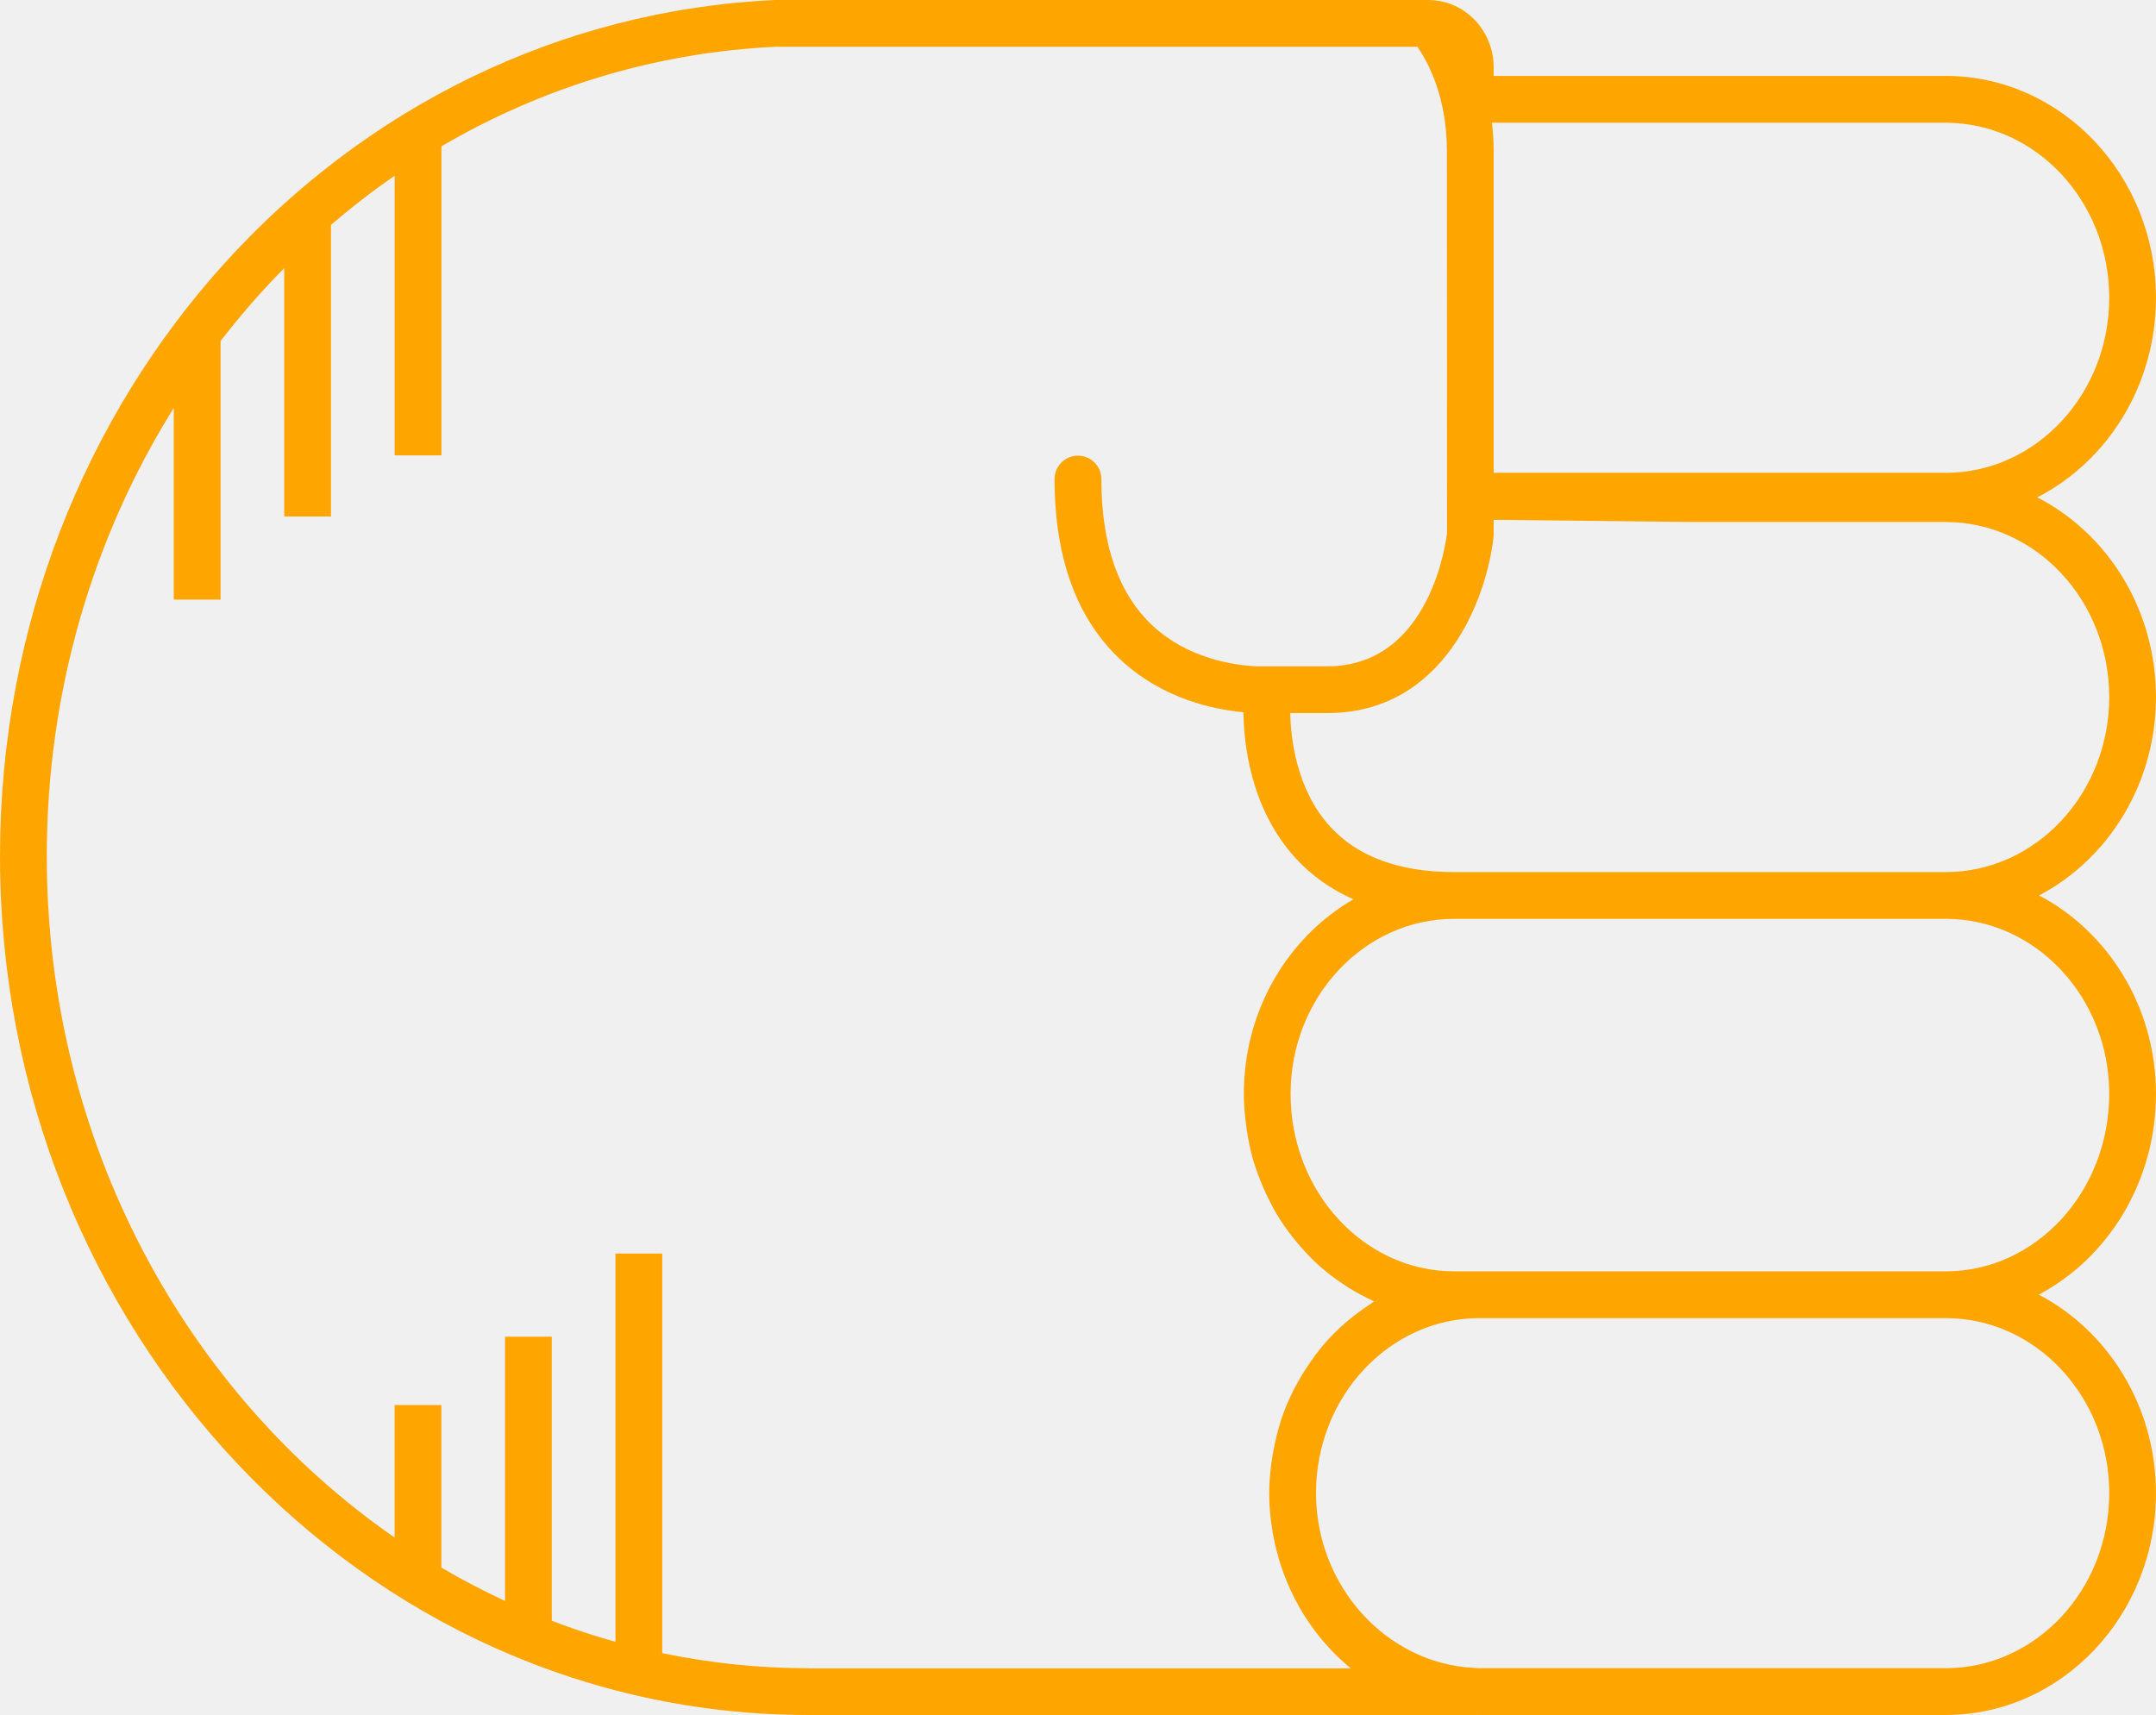
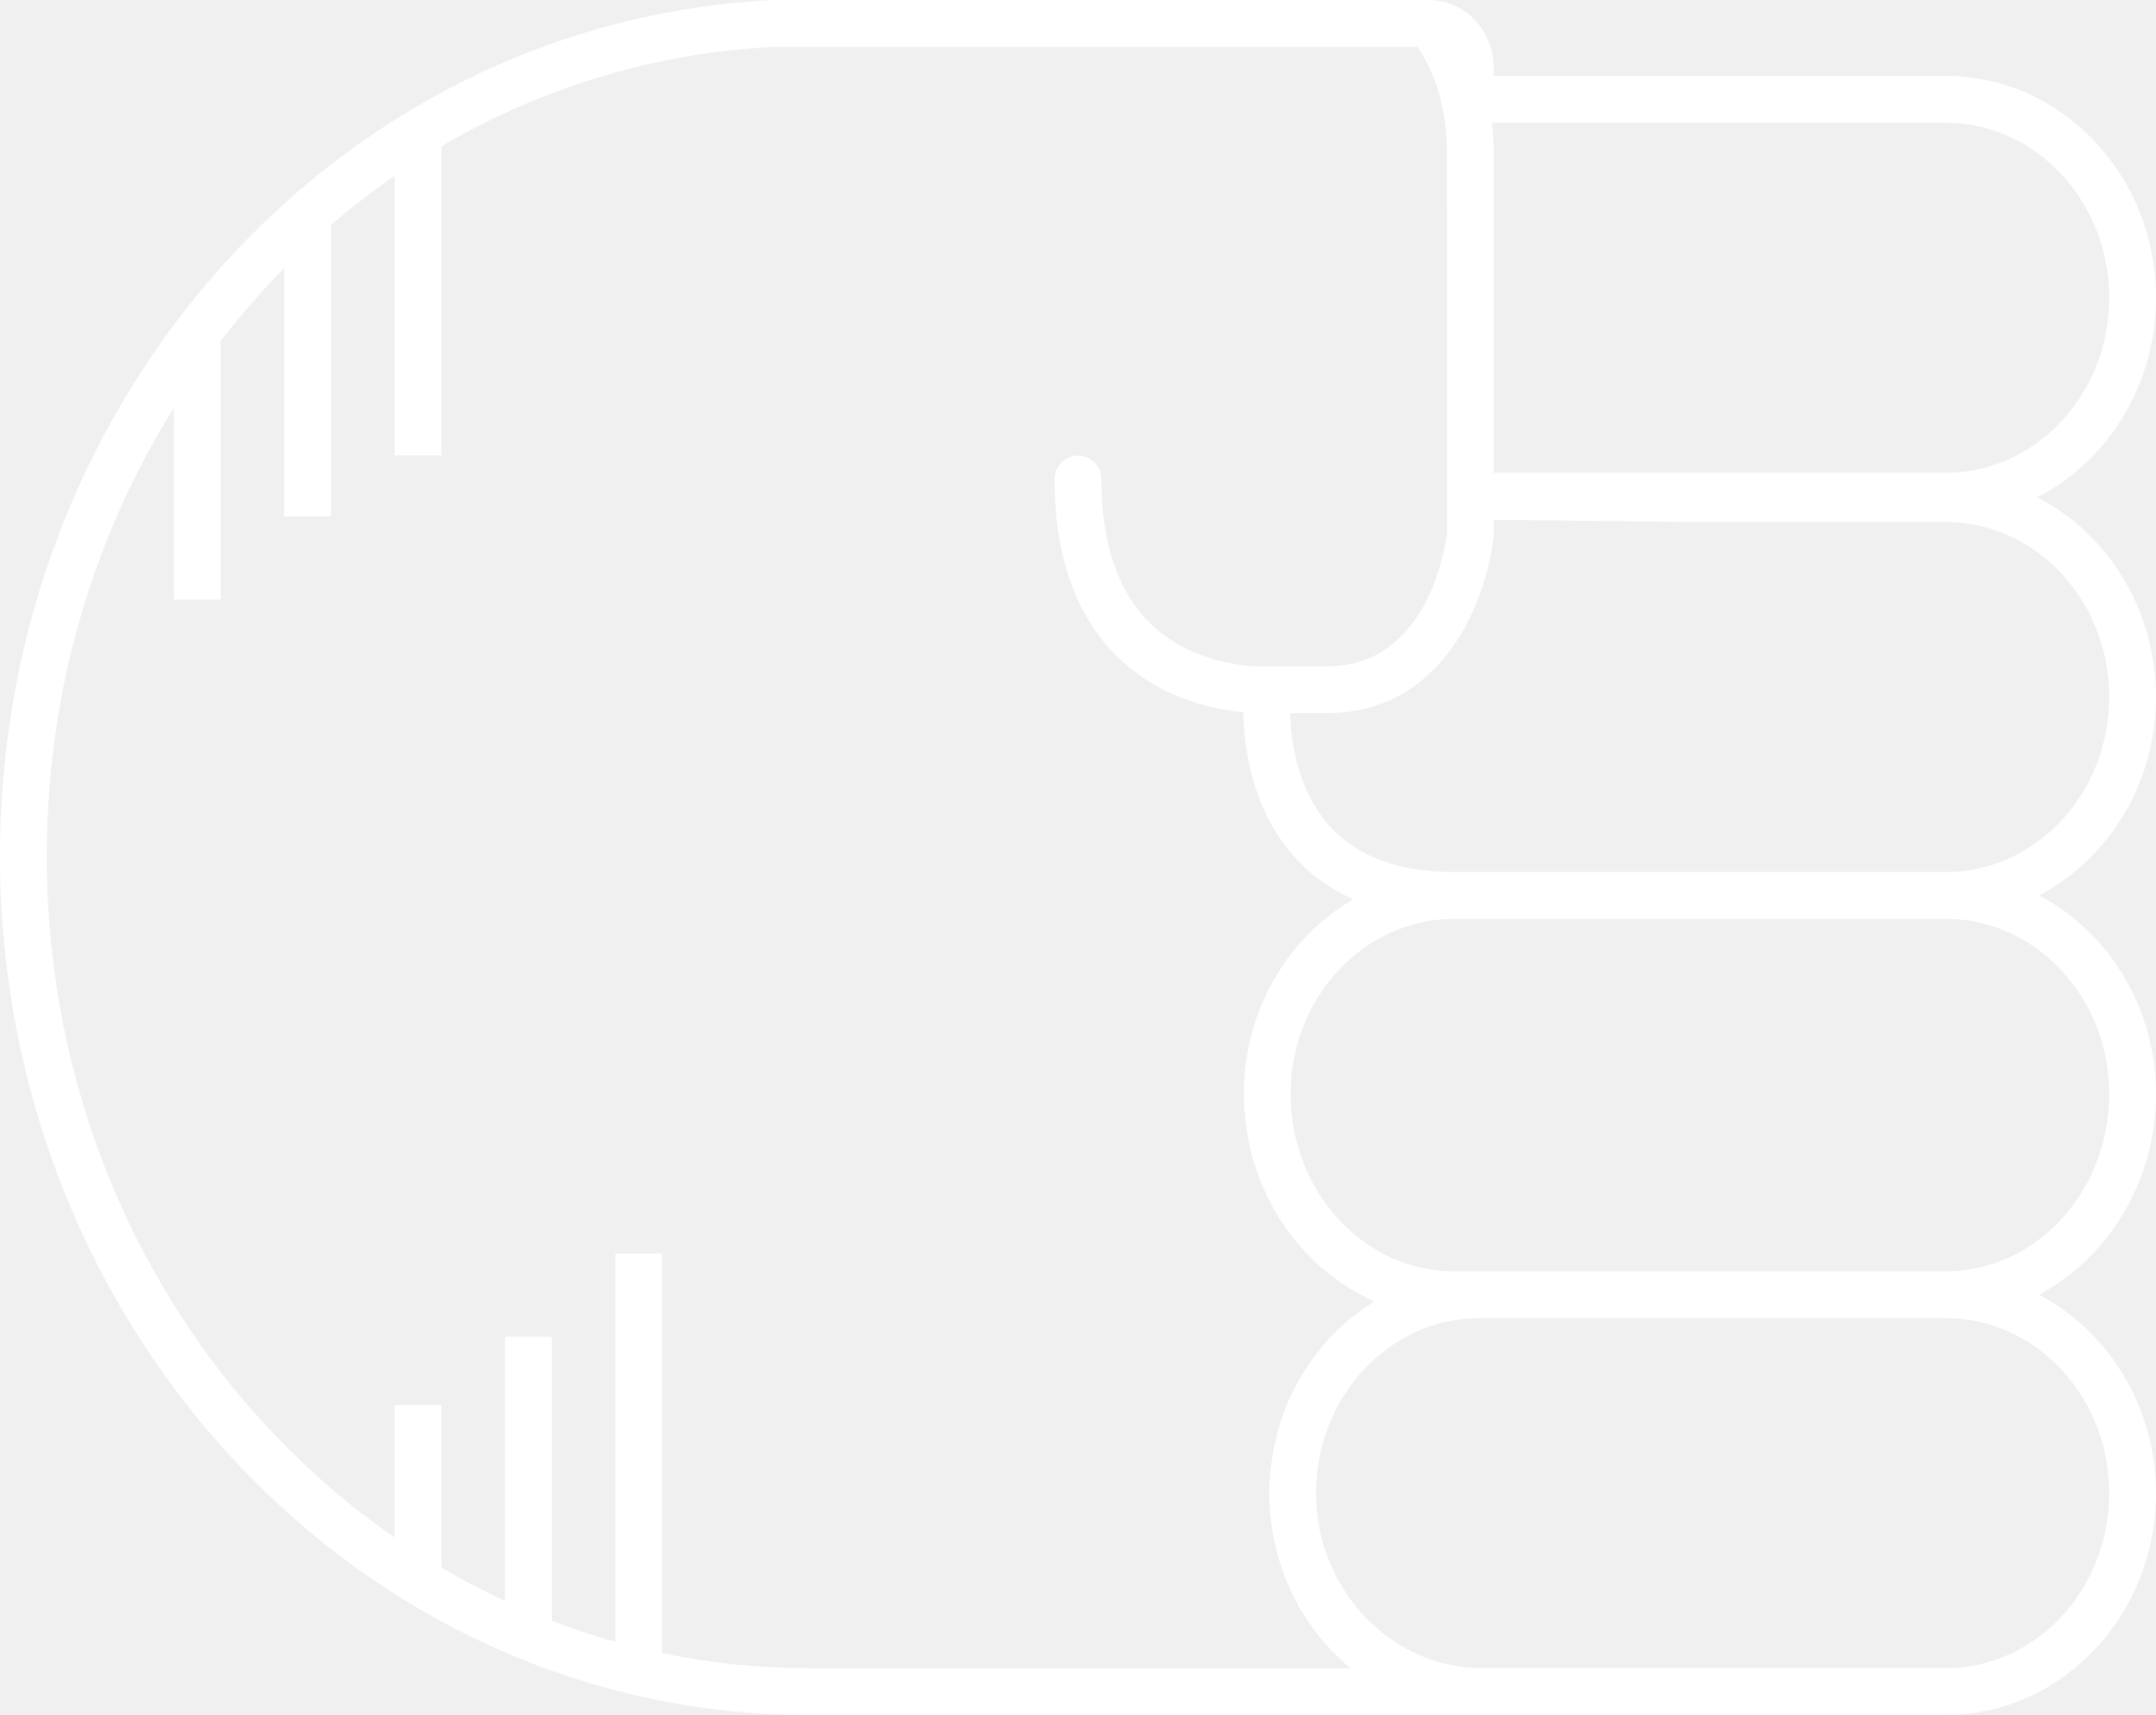
- <svg xmlns="http://www.w3.org/2000/svg" version="1.1" x="0px" y="0px" viewBox="0 0 73.721 58.652" overflow="scroll" xml:space="preserve" id="svg12" width="73.721" height="58.652" style="overflow:scroll; fill:orange;">
+ <svg xmlns="http://www.w3.org/2000/svg" version="1.1" x="0px" y="0px" viewBox="0 0 73.721 58.652" overflow="scroll" xml:space="preserve" id="svg12" width="73.721" height="58.652" style="overflow:scroll; fill:white">
  <defs id="defs18" />
  <path d="m 66.529,58.652 c 3.965,0 7.191,-3.403 7.191,-7.586 0,-2.975 -1.636,-5.548 -4.005,-6.79 2.369,-1.256 4.005,-3.858 4.005,-6.866 0,-2.971 -1.632,-5.542 -3.996,-6.786 2.365,-1.244 3.996,-3.815 3.996,-6.786 0,-2.999 -1.658,-5.597 -4.059,-6.828 2.4,-1.23 4.059,-3.829 4.059,-6.828 0,-4.183 -3.226,-7.586 -7.191,-7.586 l -15.455,0 0,-0.289 c 0,-1.258 -0.975,-2.281 -2.179,-2.304 -0.006,-3.06e-4 -0.012,-0.002 -0.018,-0.002 C 48.869,0.002 48.862,0 48.854,0 L 26.486,4.89e-4 C 11.634,0.698 0,13.561 0,29.284 0,45.478 12.394,58.652 27.628,58.652 l 22.883,0 c 0.006,0 0.011,-0.003 0.017,-0.003 0.021,1.83e-4 0.041,0.003 0.062,0.003 l 15.939,0 z m 5.592,-7.586 c 0,3.301 -2.509,5.986 -5.592,5.986 l -15.939,0 c -0.066,0 -0.131,-0.008 -0.196,-0.011 -2.987,-0.15 -5.395,-2.798 -5.395,-5.976 0,-3.3 2.509,-5.986 5.592,-5.986 l 15.939,0 c 3.083,0 5.592,2.686 5.592,5.986 z m 0,-13.656 c 0,3.347 -2.509,6.07 -5.592,6.07 l -15.939,0 -0.868,0 c -3.083,0 -5.592,-2.723 -5.592,-6.07 0,-3.3 2.509,-5.986 5.592,-5.986 l 8.127,0 8.68,0 c 3.083,0 5.592,2.686 5.592,5.986 z M 66.529,17.853 c 3.083,0 5.592,2.686 5.592,5.986 0,3.301 -2.509,5.986 -5.592,5.986 l -8.68,0 -8.127,0 c -1.868,0 -3.293,-0.522 -4.236,-1.551 -1.167,-1.274 -1.351,-3.048 -1.368,-3.887 l 1.264,0 c 4.003,0 5.471,-3.921 5.692,-6.078 l 0,-0.532 6.775,0.075 8.68,0 z m 5.592,-7.669 c 0,3.301 -2.509,5.986 -5.592,5.986 l -15.455,0 0,-11.013 c 0,-0.339 -0.026,-0.654 -0.059,-0.959 l 15.514,0 c 3.083,0 5.592,2.686 5.592,5.986 z M 27.628,57.053 c -1.705,0 -3.37,-0.181 -4.984,-0.517 l 0,-13.663 -1.6,0 0,13.277 c -0.739,-0.206 -1.464,-0.448 -2.176,-0.721 l 0,-9.714 -1.6,0 0,9.036 c -0.744,-0.346 -1.47,-0.726 -2.176,-1.141 l 0,-5.558 -1.6,0 0,4.53 C 6.343,47.628 1.6,39.039 1.6,29.284 c 0,-5.667 1.597,-10.938 4.342,-15.332 l 0,6.554 1.6,0 0,-8.844 c 0.679,-0.875 1.402,-1.71 2.176,-2.49 l 0,8.491 1.6,0 0,-9.972 c 0.697,-0.597 1.421,-1.16 2.176,-1.679 l 0,9.562 1.6,0 0,-10.57 C 18.501,3.01 22.378,1.795 26.523,1.6 l 21.941,0 c 0.342,0.49 1.01,1.683 1.01,3.557 l 0.004,11.789 c -1.83e-4,0.007 -0.004,0.012 -0.004,0.019 0,0.002 0,0.003 0,0.004 0,0.007 0.004,0.013 0.004,0.02 l 4.28e-4,1.236 c -0.021,0.187 -0.539,4.563 -4.097,4.563 l -2.439,0 c -0.806,-0.045 -2.33,-0.283 -3.512,-1.374 -1.175,-1.084 -1.771,-2.777 -1.771,-5.031 0,-0.442 -0.358,-0.8 -0.8,-0.8 -0.442,0 -0.8,0.358 -0.8,0.8 0,2.729 0.774,4.822 2.302,6.222 1.392,1.275 3.07,1.651 4.156,1.754 0.011,1.05 0.23,3.286 1.778,4.985 0.551,0.604 1.216,1.07 1.98,1.412 -2.23,1.29 -3.745,3.789 -3.745,6.655 0,0.356 0.031,0.704 0.075,1.048 0.011,0.084 0.023,0.167 0.036,0.251 0.054,0.337 0.122,0.669 0.216,0.99 0.004,0.013 0.009,0.025 0.013,0.037 0.093,0.31 0.209,0.609 0.336,0.901 0.033,0.075 0.066,0.149 0.101,0.223 0.14,0.294 0.291,0.581 0.464,0.853 0.013,0.02 0.028,0.038 0.041,0.058 0.165,0.254 0.347,0.493 0.538,0.723 0.051,0.061 0.102,0.122 0.155,0.182 0.21,0.237 0.43,0.463 0.667,0.67 0.024,0.021 0.05,0.038 0.074,0.059 0.22,0.188 0.453,0.358 0.693,0.518 0.065,0.043 0.129,0.086 0.195,0.127 0.266,0.164 0.54,0.315 0.827,0.443 0.008,0.004 0.016,0.009 0.024,0.013 -0.047,0.029 -0.089,0.066 -0.136,0.096 -0.173,0.112 -0.342,0.231 -0.505,0.358 -0.069,0.054 -0.139,0.107 -0.206,0.163 -0.2,0.167 -0.392,0.342 -0.574,0.53 -0.016,0.017 -0.034,0.031 -0.05,0.048 -0.195,0.205 -0.375,0.425 -0.547,0.652 -0.051,0.068 -0.098,0.138 -0.147,0.207 -0.122,0.173 -0.237,0.352 -0.345,0.536 -0.044,0.075 -0.089,0.15 -0.131,0.227 -0.133,0.245 -0.256,0.497 -0.363,0.759 -0.004,0.011 -0.01,0.021 -0.014,0.032 -0.11,0.272 -0.2,0.554 -0.279,0.842 -0.023,0.084 -0.042,0.17 -0.062,0.255 -0.052,0.217 -0.095,0.437 -0.129,0.661 -0.014,0.089 -0.028,0.177 -0.039,0.268 -0.036,0.305 -0.06,0.614 -0.06,0.93 0,0.289 0.019,0.574 0.049,0.855 0.006,0.054 0.016,0.107 0.023,0.161 0.031,0.239 0.071,0.475 0.122,0.707 0.007,0.03 0.015,0.059 0.022,0.089 0.393,1.682 1.316,3.143 2.574,4.175 l -18.561,0 z" id="path14" />
</svg>
